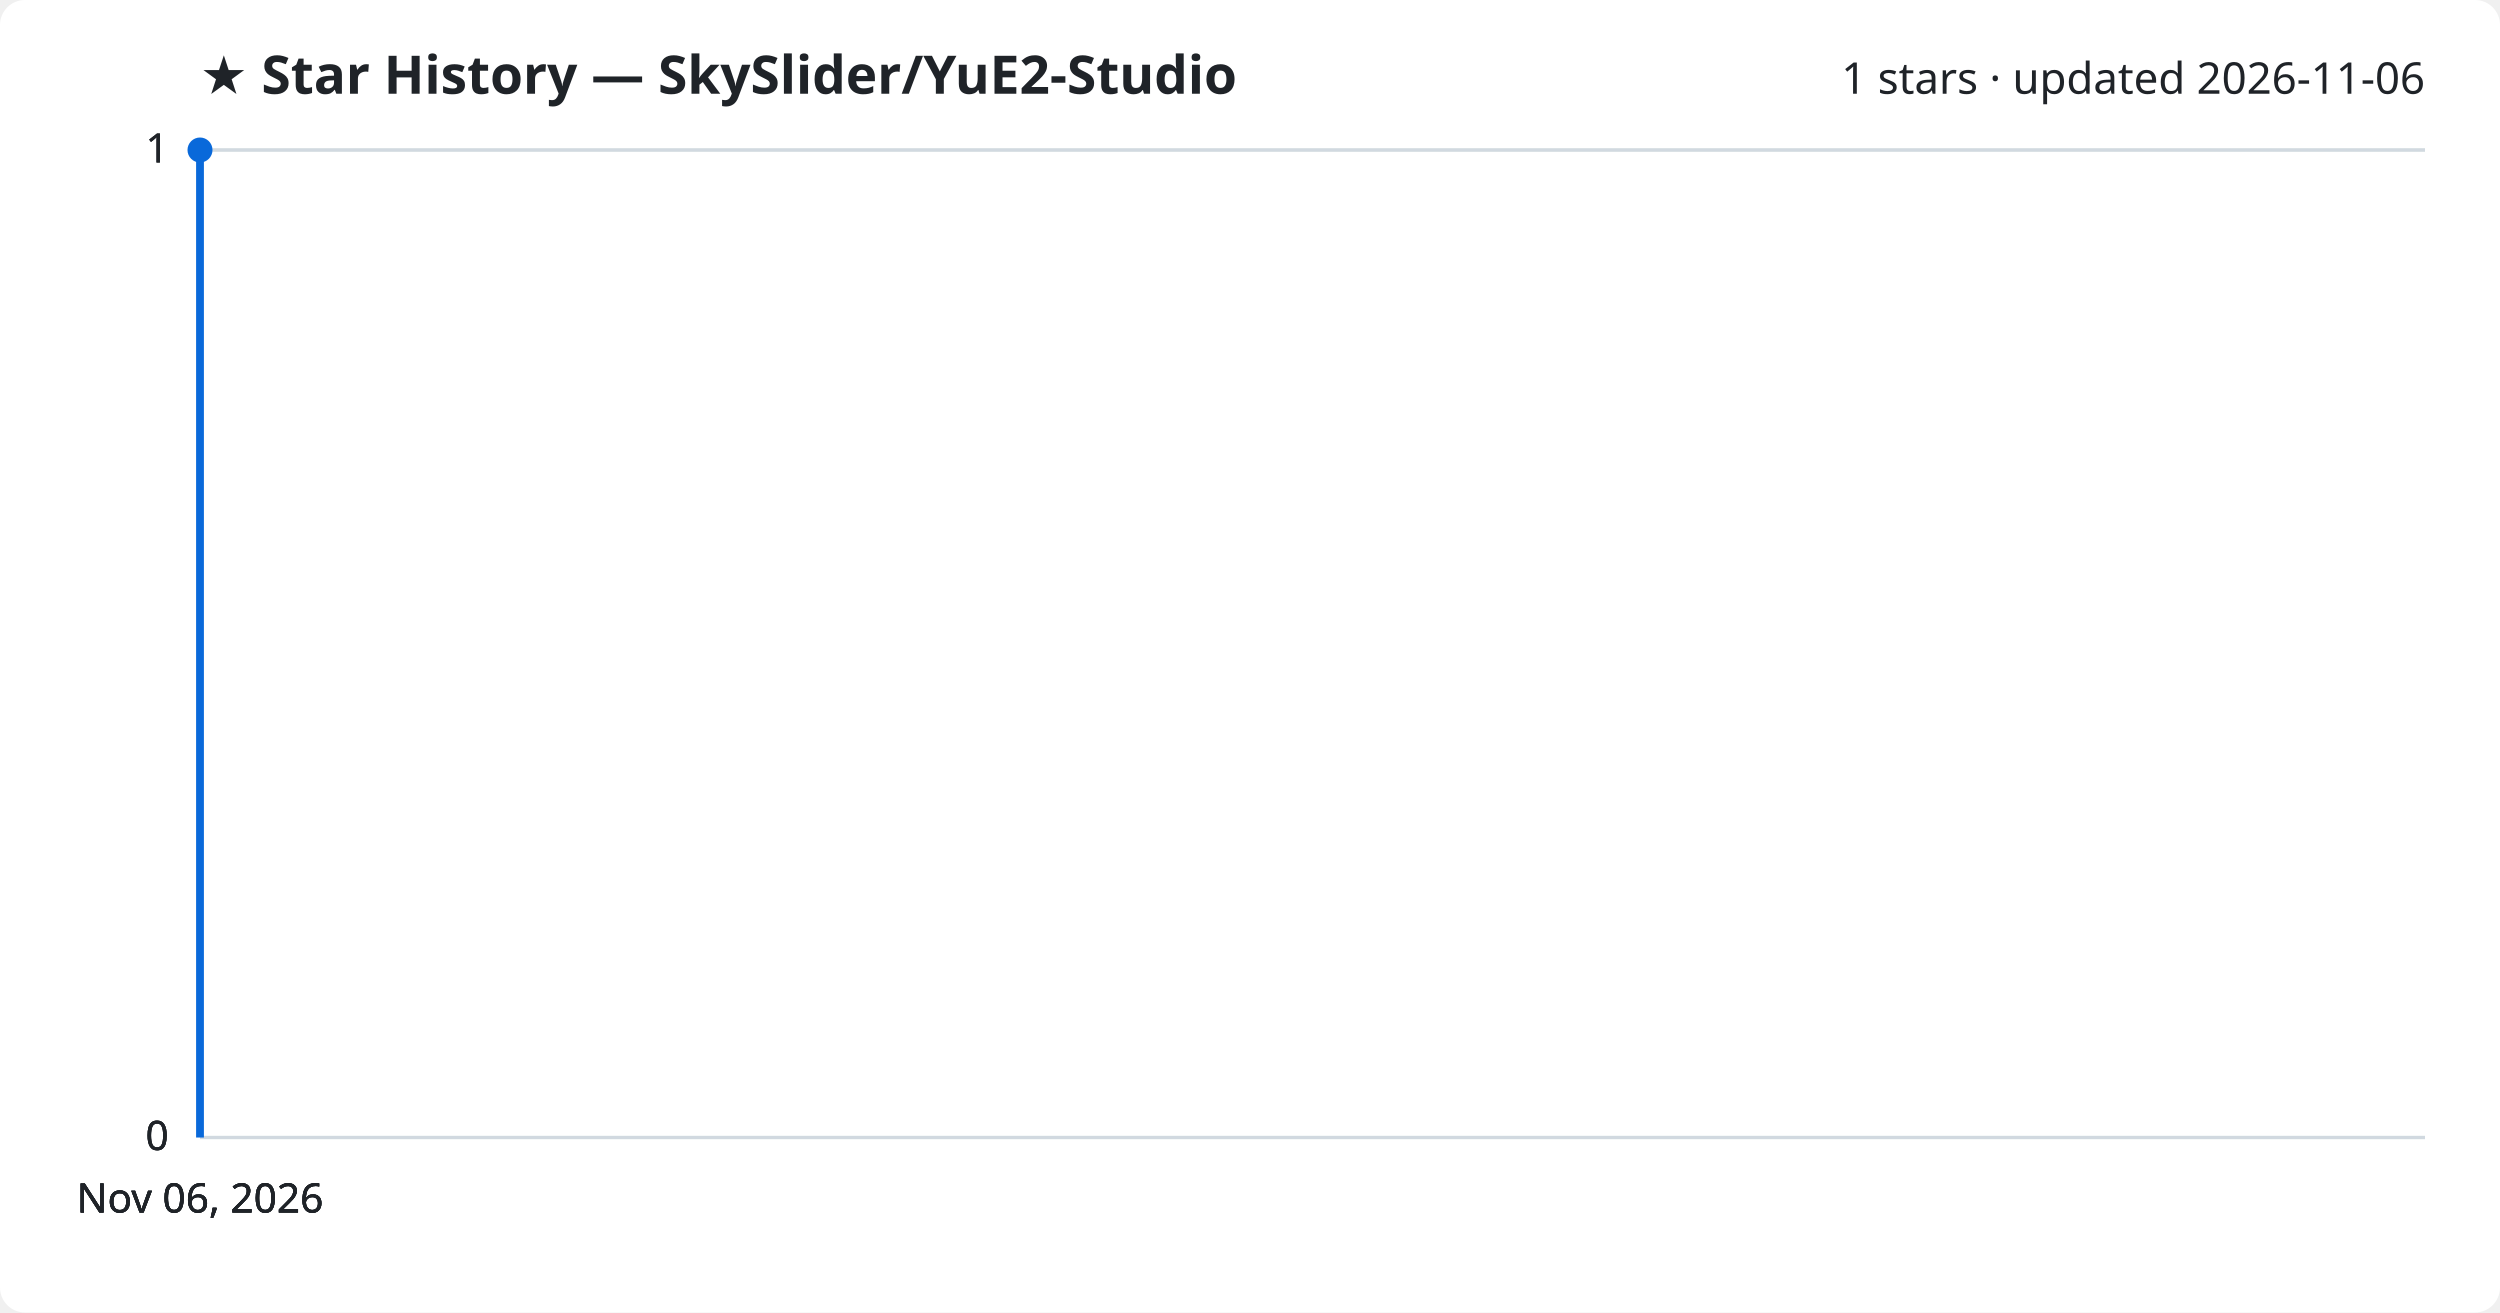
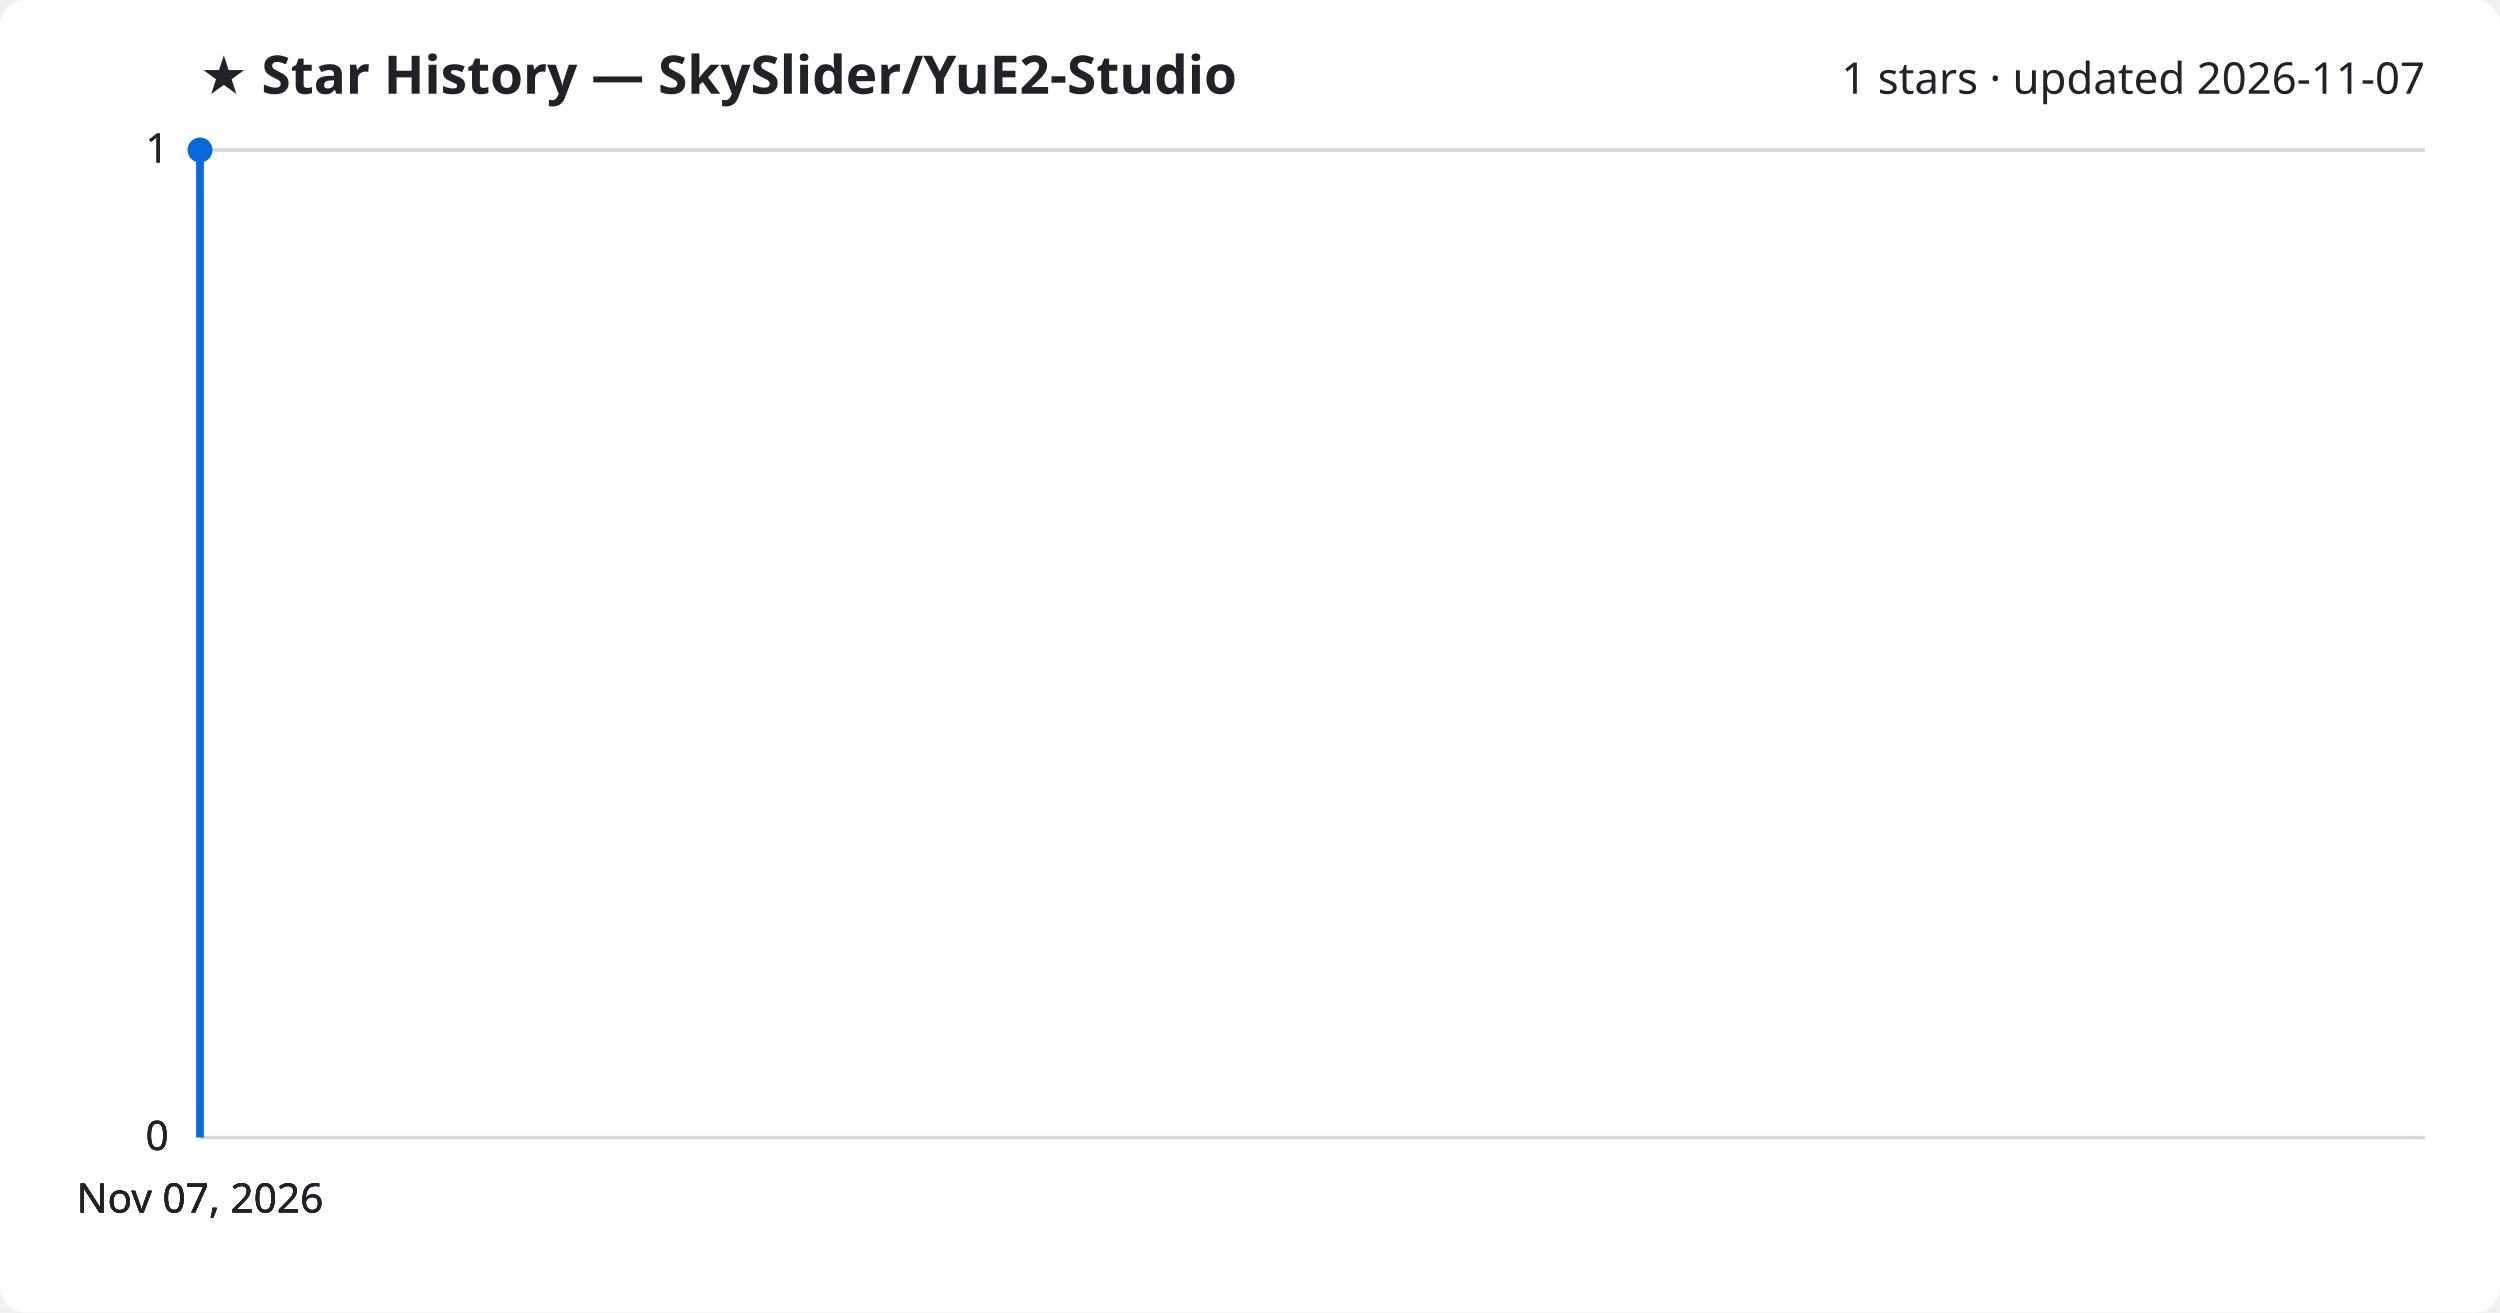
<svg xmlns="http://www.w3.org/2000/svg" viewBox="0 0 800 420" font-family="Segoe UI, sans-serif">
  <rect width="800" height="420" fill="#ffffff" rx="8" />
  <text x="64" y="30" fill="#1f2328" font-size="17" font-weight="700">★ Star History — SkySlider/YuE2-Studio</text>
-   <text x="776" y="30" fill="#1f2328" font-size="14" text-anchor="end">1 stars · updated 2026-11-06</text>
+   <text x="776" y="30" fill="#1f2328" font-size="14" text-anchor="end">1 stars · updated 2026-11-07</text>
  <line x1="64" y1="364.0" x2="776" y2="364.0" stroke="#d1d9e0" stroke-width="1" />
  <text x="54" y="368.0" fill="#1f2328" font-size="13" text-anchor="end">0</text>
  <line x1="64" y1="364.0" x2="776" y2="364.0" stroke="#d1d9e0" stroke-width="1" />
  <text x="54" y="368.0" fill="#1f2328" font-size="13" text-anchor="end">0</text>
  <line x1="64" y1="364.0" x2="776" y2="364.0" stroke="#d1d9e0" stroke-width="1" />
  <text x="54" y="368.0" fill="#1f2328" font-size="13" text-anchor="end">0</text>
  <line x1="64" y1="48.0" x2="776" y2="48.0" stroke="#d1d9e0" stroke-width="1" />
  <text x="54" y="52.0" fill="#1f2328" font-size="13" text-anchor="end">1</text>
  <line x1="64" y1="48.0" x2="776" y2="48.0" stroke="#d1d9e0" stroke-width="1" />
  <text x="54" y="52.0" fill="#1f2328" font-size="13" text-anchor="end">1</text>
  <path d="M64.0,364.0 L64.0,48.0 L64.0,48.0" fill="none" stroke="#0969da" stroke-width="2.5" stroke-linejoin="round" />
  <circle cx="64.0" cy="48.0" r="4" fill="#0969da" />
-   <text x="64.0" y="388" fill="#1f2328" font-size="13" text-anchor="middle">Nov 06, 2026</text>
-   <text x="64.0" y="388" fill="#1f2328" font-size="13" text-anchor="middle">Nov 06, 2026</text>
-   <text x="64.0" y="388" fill="#1f2328" font-size="13" text-anchor="middle">Nov 06, 2026</text>
-   <text x="64.0" y="388" fill="#1f2328" font-size="13" text-anchor="middle">Nov 06, 2026</text>
+   <text x="64.0" y="388" fill="#1f2328" font-size="13" text-anchor="middle">Nov 07, 2026</text>
+   <text x="64.0" y="388" fill="#1f2328" font-size="13" text-anchor="middle">Nov 07, 2026</text>
+   <text x="64.0" y="388" fill="#1f2328" font-size="13" text-anchor="middle">Nov 07, 2026</text>
+   <text x="64.0" y="388" fill="#1f2328" font-size="13" text-anchor="middle">Nov 07, 2026</text>
</svg>
